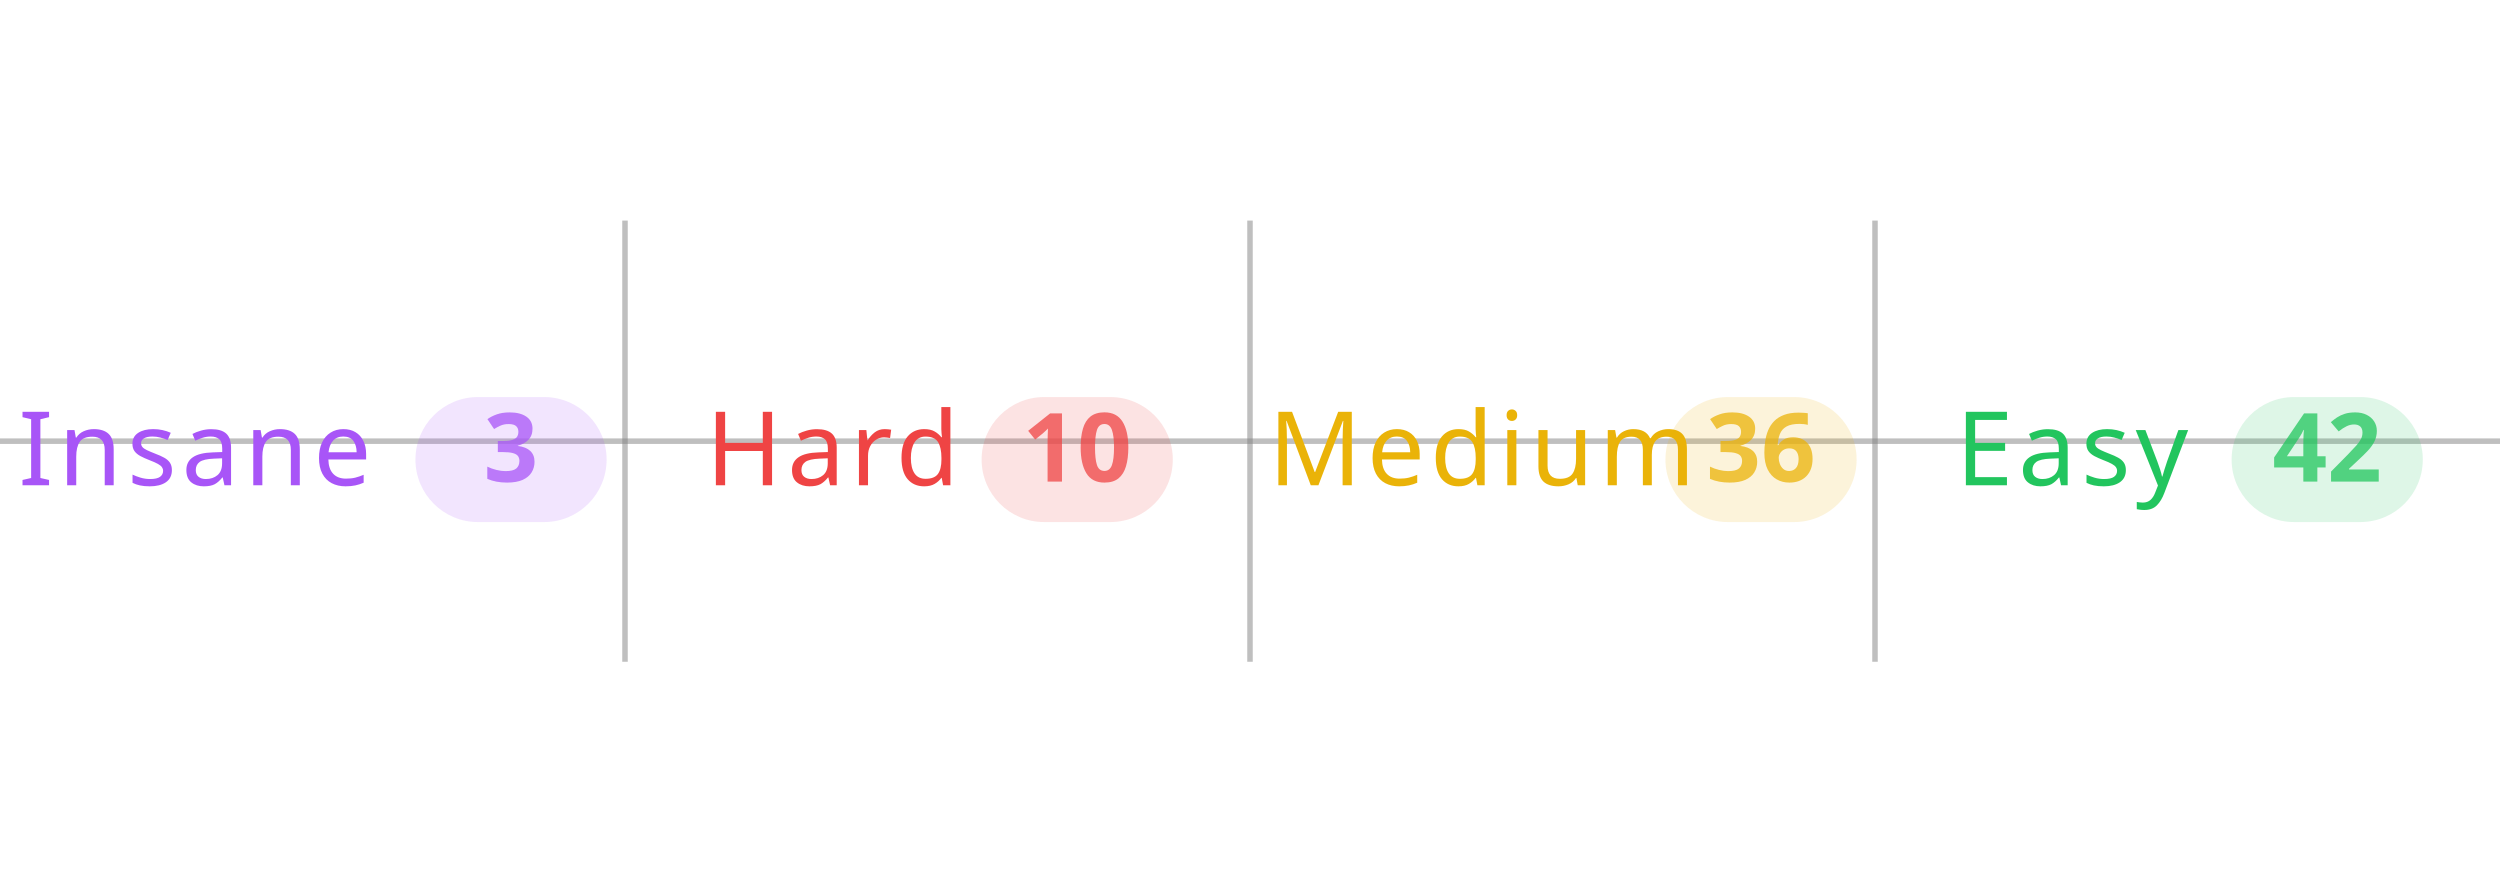
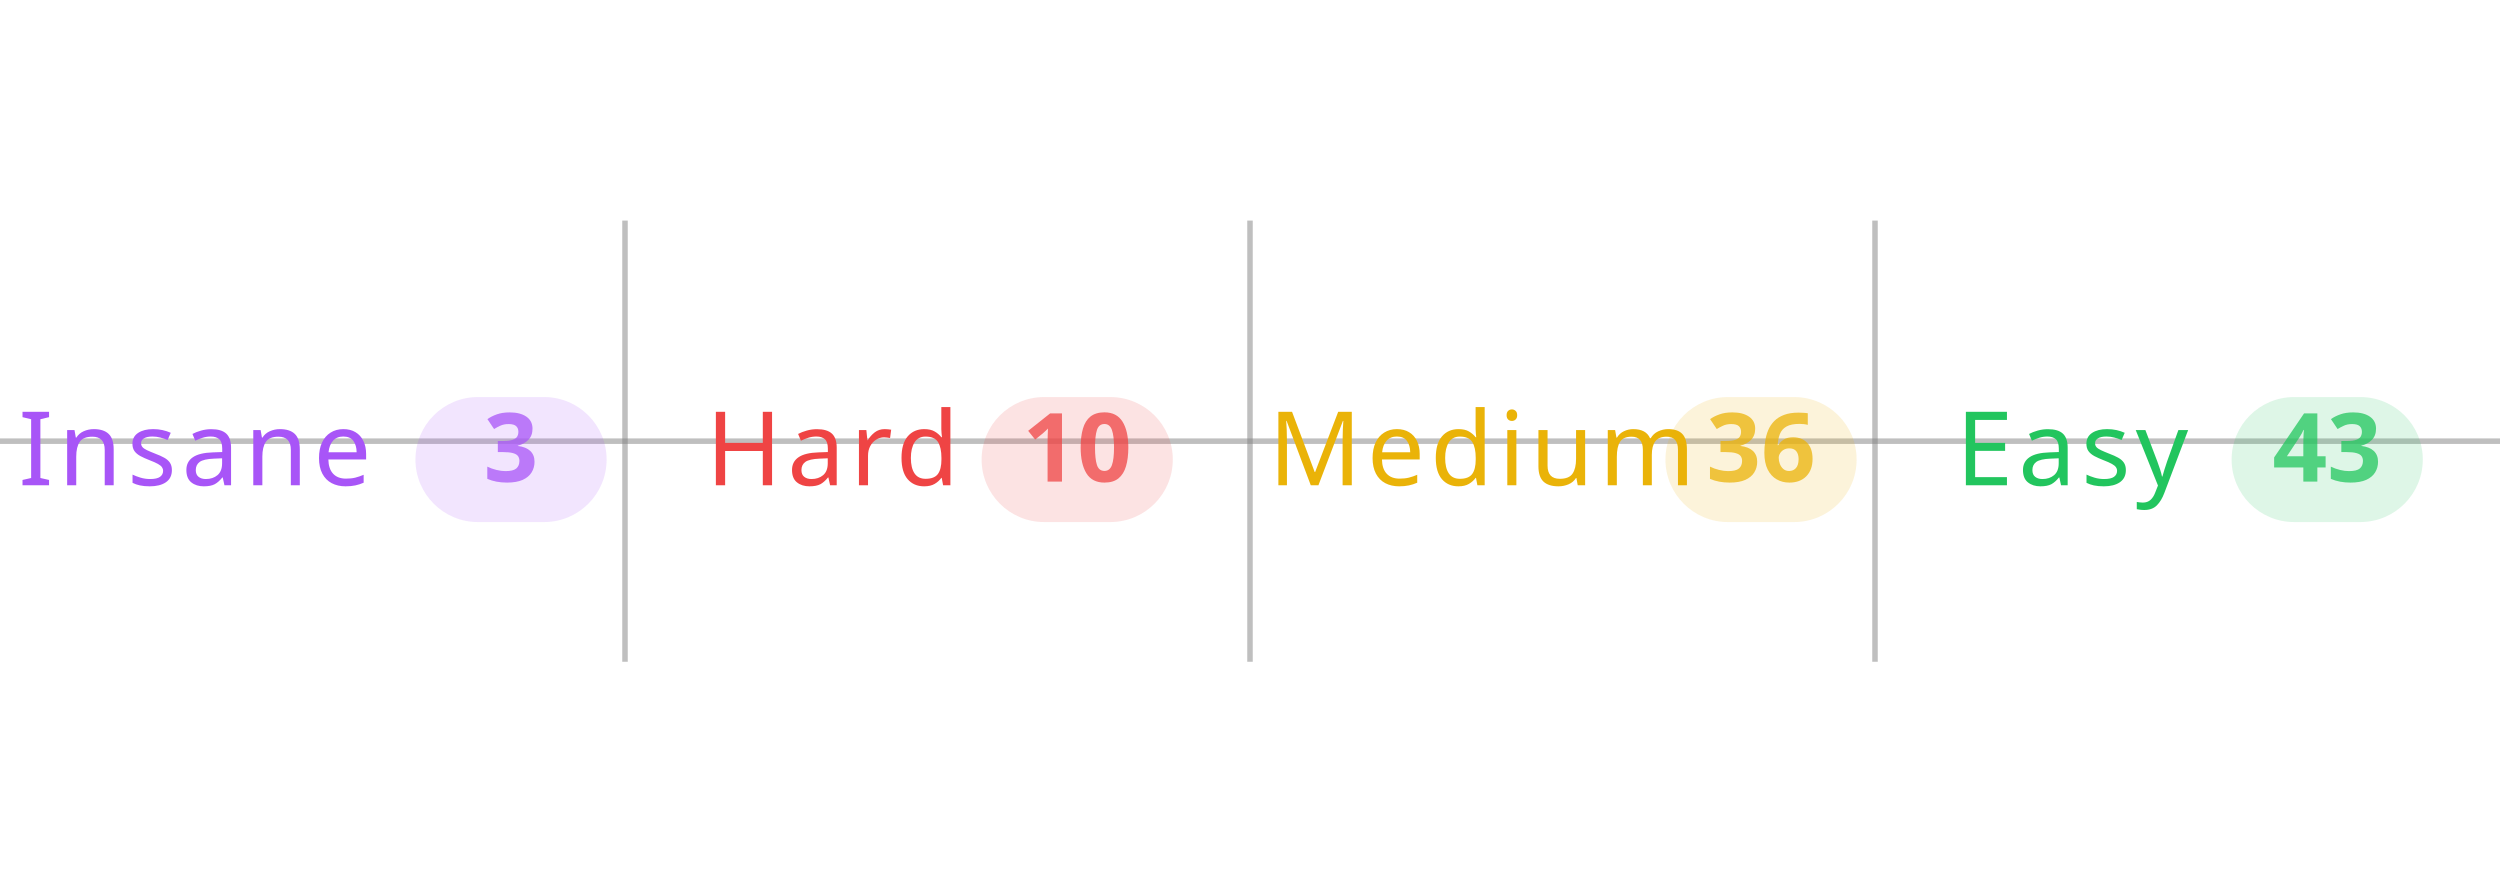
<svg xmlns="http://www.w3.org/2000/svg" width="100%" viewBox="0 0 680 240">
  <line x1="0" y1="120" x2="680" y2="120" stroke="#808080" stroke-opacity="0.5" stroke-width="1.5" />
  <line x1="170" y1="60" x2="170" y2="180" stroke="#808080" stroke-opacity="0.5" stroke-width="1.5" />
  <line x1="340" y1="60" x2="340" y2="180" stroke="#808080" stroke-opacity="0.5" stroke-width="1.5" />
  <line x1="510" y1="60" x2="510" y2="180" stroke="#808080" stroke-opacity="0.5" stroke-width="1.5" />
  <text x="5" y="132" text-anchor="start" font-family="sans-serif" font-size="28" font-weight="500" letter-spacing="0.05em" fill="#a855f7">Insane</text>
  <rect x="113" y="108" width="52" height="34" rx="17" fill="#a855f7" fill-opacity="0.15" />
  <text x="139" y="131" text-anchor="middle" font-family="sans-serif" font-size="26" font-weight="600" fill="#a855f7" fill-opacity="0.75">3</text>
  <text x="192" y="132" text-anchor="start" font-family="sans-serif" font-size="28" font-weight="500" letter-spacing="0.05em" fill="#ef4444">Hard</text>
  <rect x="267" y="108" width="52" height="34" rx="17" fill="#ef4444" fill-opacity="0.15" />
  <text x="293" y="131" text-anchor="middle" font-family="sans-serif" font-size="26" font-weight="600" fill="#ef4444" fill-opacity="0.75">10</text>
  <text x="345" y="132" text-anchor="start" font-family="sans-serif" font-size="28" font-weight="500" letter-spacing="0.05em" fill="#eab308">Medium</text>
  <rect x="453" y="108" width="52" height="34" rx="17" fill="#eab308" fill-opacity="0.15" />
  <text x="479" y="131" text-anchor="middle" font-family="sans-serif" font-size="26" font-weight="600" fill="#eab308" fill-opacity="0.75">36</text>
  <text x="532" y="132" text-anchor="start" font-family="sans-serif" font-size="28" font-weight="500" letter-spacing="0.05em" fill="#22c55e">Easy</text>
  <rect x="607" y="108" width="52" height="34" rx="17" fill="#22c55e" fill-opacity="0.15" />
-   <text x="633" y="131" text-anchor="middle" font-family="sans-serif" font-size="26" font-weight="600" fill="#22c55e" fill-opacity="0.75">42</text>
+   <text x="633" y="131" text-anchor="middle" font-family="sans-serif" font-size="26" font-weight="600" fill="#22c55e" fill-opacity="0.75">43</text>
</svg>
